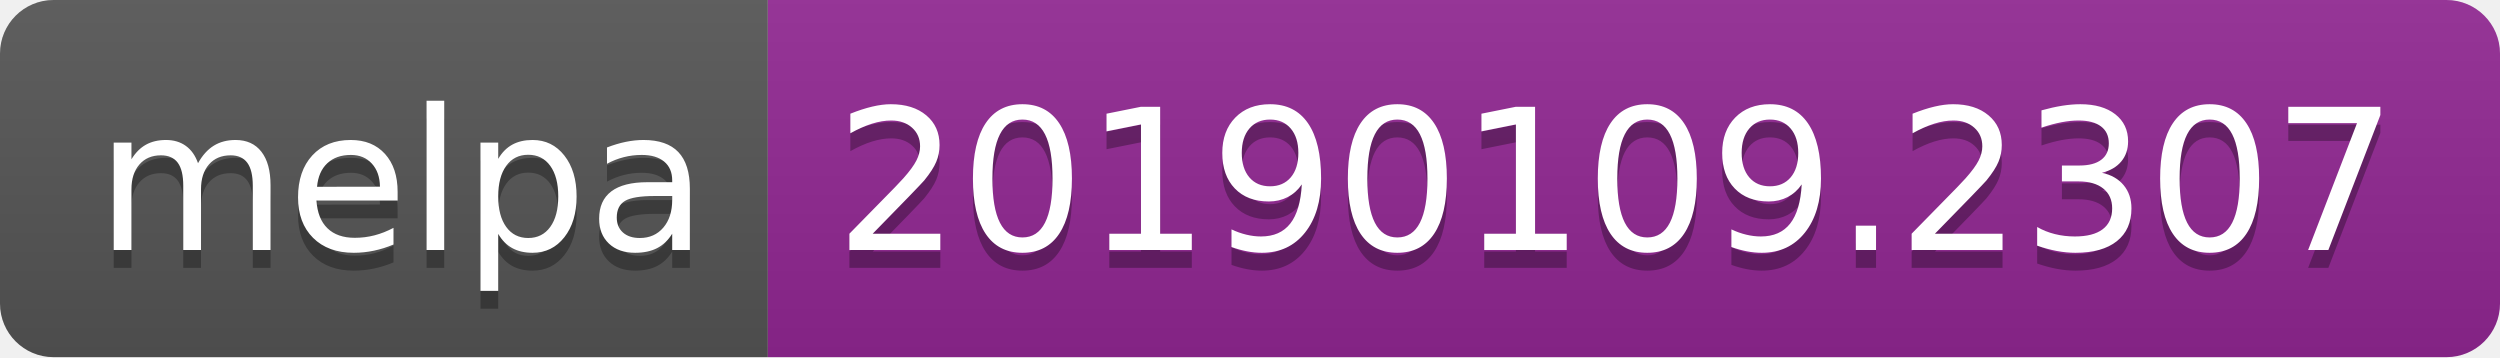
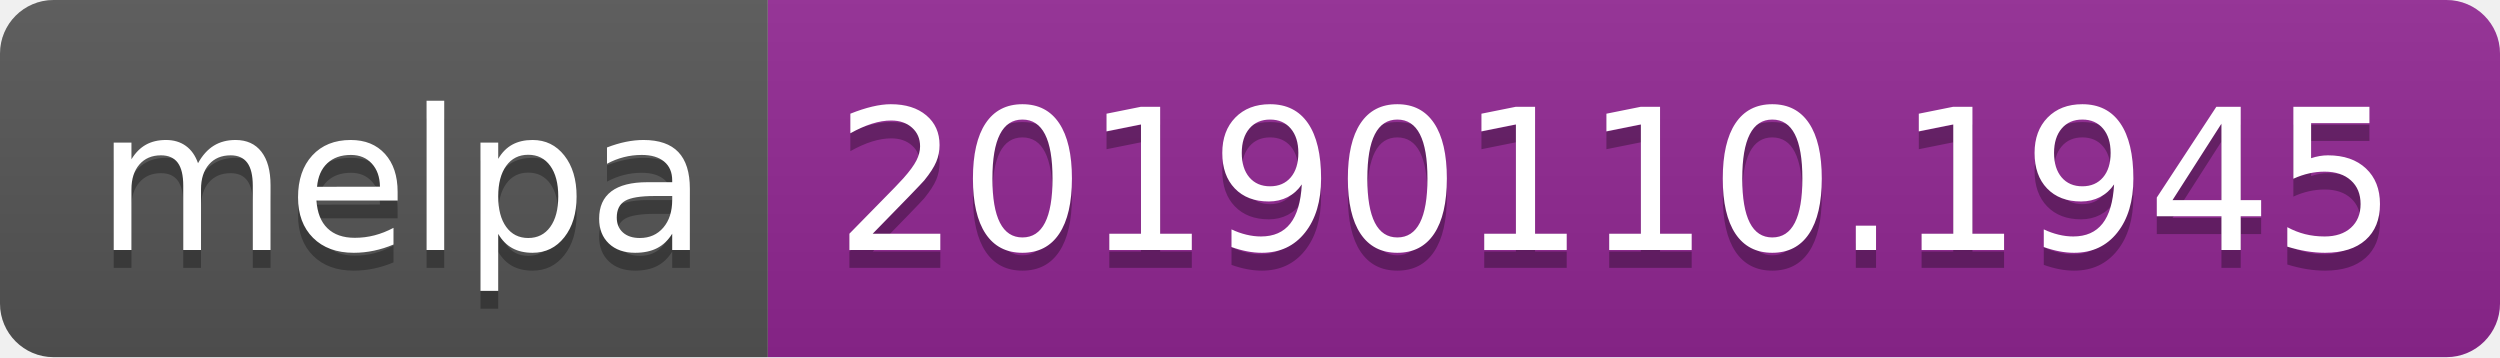
<svg xmlns="http://www.w3.org/2000/svg" width="140" height="20">
  <linearGradient id="b" x2="0" y2="100%">
    <stop offset="0" stop-color="#bbb" stop-opacity=".1" />
    <stop offset="1" stop-opacity=".1" />
  </linearGradient>
  <clipPath id="a">
    <rect width="140" height="20" rx="3" fill="#fff" />
  </clipPath>
  <g clip-path="url(#a)">
    <path fill="#555" d="M0 0h43v20H0z" />
    <path fill="#922793" d="M43 0h97v20H43z" />
    <path fill="url(#b)" d="M0 0h140v20H0z" />
  </g>
  <g fill="#fff" text-anchor="middle" font-family="DejaVu Sans,Verdana,Geneva,sans-serif" font-size="110">
    <text x="225" y="150" fill="#010101" fill-opacity=".3" transform="scale(.1)" textLength="330">melpa</text>
    <text x="225" y="140" transform="scale(.1)" textLength="330">melpa</text>
-     <text x="905" y="150" fill="#010101" fill-opacity=".3" transform="scale(.1)" textLength="870">20190109.2307</text>
-     <text x="905" y="140" transform="scale(.1)" textLength="870">20190109.2307</text>
+     <text x="905" y="150" fill="#010101" fill-opacity=".3" transform="scale(.1)" textLength="870">20190110.1945</text>
+     <text x="905" y="140" transform="scale(.1)" textLength="870">20190110.1945</text>
  </g>
</svg>
